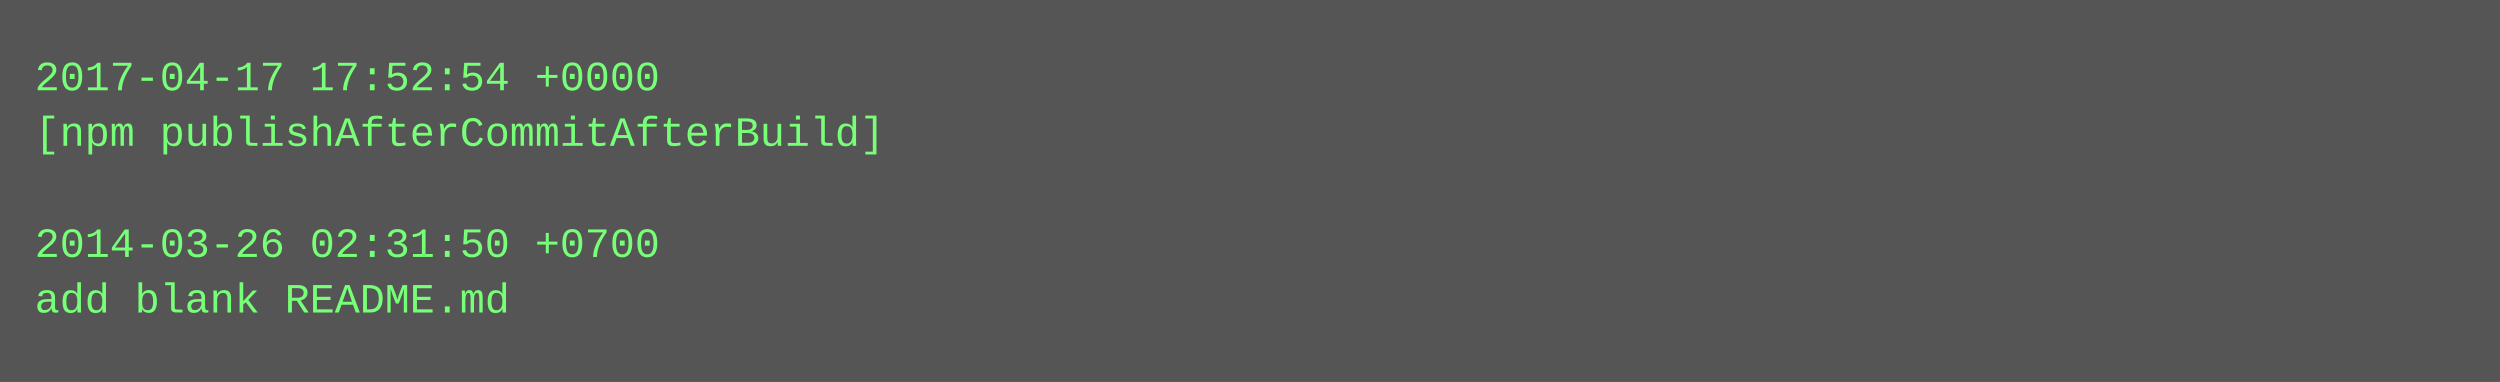
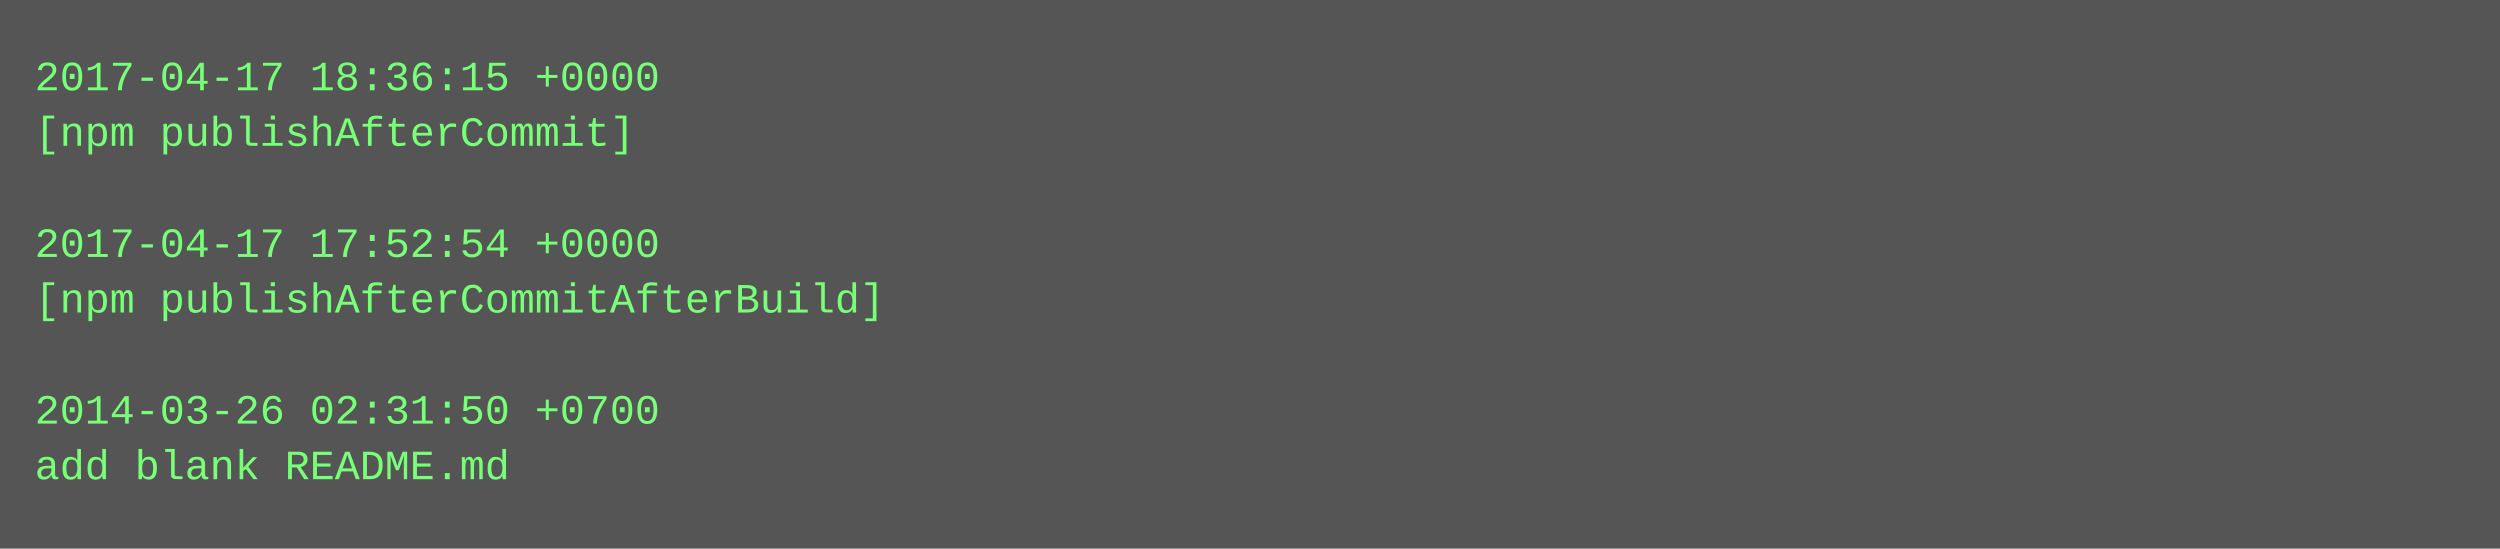
- <svg xmlns="http://www.w3.org/2000/svg" height="110" width="720">
-   <rect height="110" fill="#555" width="720" />
+ <svg xmlns="http://www.w3.org/2000/svg" height="158" width="720">
+   <rect height="158" fill="#555" width="720" />
  <text fill="#7f7" font-family="Courier New" font-size="12" xml:space="preserve">
-     <tspan x="10" y="26">2017-04-17 17:52:54 +0000</tspan>
-     <tspan x="10" y="42">[npm publishAfterCommitAfterBuild]</tspan>
+     <tspan x="10" y="26">2017-04-17 18:36:15 +0000</tspan>
+     <tspan x="10" y="42">[npm publishAfterCommit]</tspan>
    <tspan x="10" y="58" />
-     <tspan x="10" y="74">2014-03-26 02:31:50 +0700</tspan>
-     <tspan x="10" y="90">add blank README.md</tspan>
+     <tspan x="10" y="74">2017-04-17 17:52:54 +0000</tspan>
+     <tspan x="10" y="90">[npm publishAfterCommitAfterBuild]</tspan>
+     <tspan x="10" y="106" />
+     <tspan x="10" y="122">2014-03-26 02:31:50 +0700</tspan>
+     <tspan x="10" y="138">add blank README.md</tspan>
  </text>
</svg>
